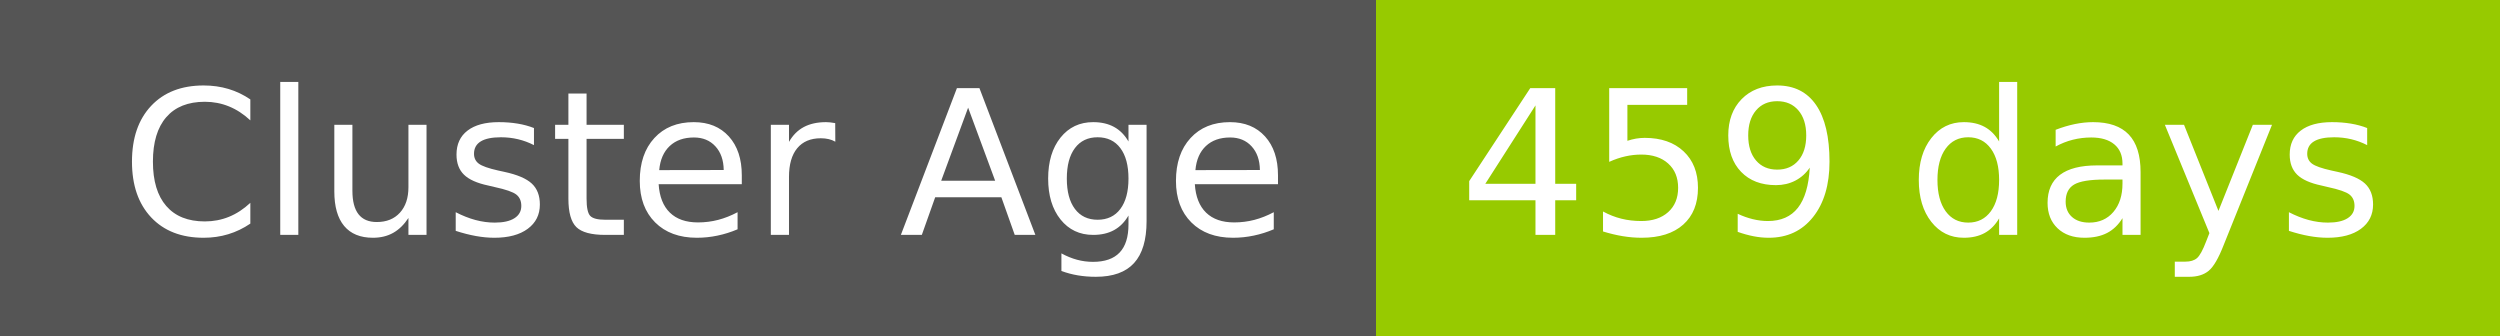
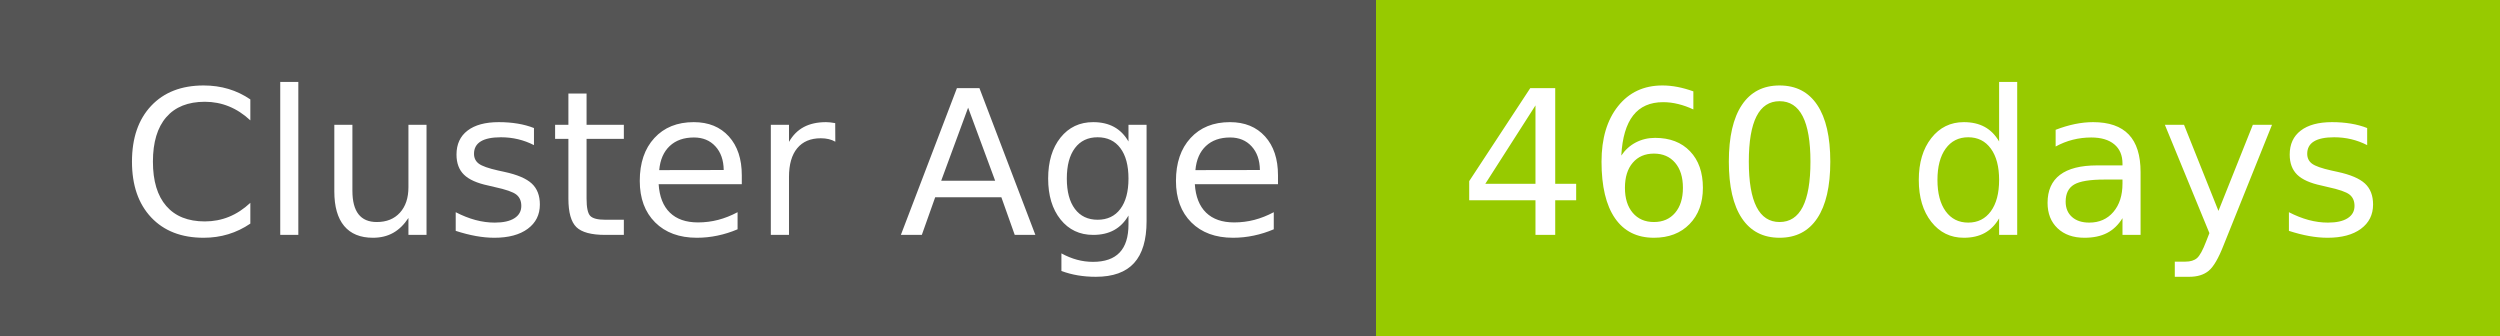
- <svg xmlns="http://www.w3.org/2000/svg" width="149" height="20" role="img" aria-label="Cluster Age: 459 days">
+ <svg xmlns="http://www.w3.org/2000/svg" width="149" height="20" role="img" aria-label="Cluster Age: 460 days">
  <g shape-rendering="crispEdges">
    <rect width="82" height="20" fill="#555" />
    <rect x="82" width="67" height="20" fill="#97ca00" />
  </g>
  <g fill="#fff" text-anchor="middle" font-family="Verdana,Geneva,DejaVu Sans,sans-serif" text-rendering="geometricPrecision" font-size="120">
    <text x="420" y="140" transform="scale(.1)" fill="#fff" textLength="694">Cluster Age</text>
-     <text x="1145" y="140" transform="scale(.1)" fill="#fff" textLength="551">459 days</text>
+     <text x="1145" y="140" transform="scale(.1)" fill="#fff" textLength="551">460 days</text>
  </g>
</svg>
